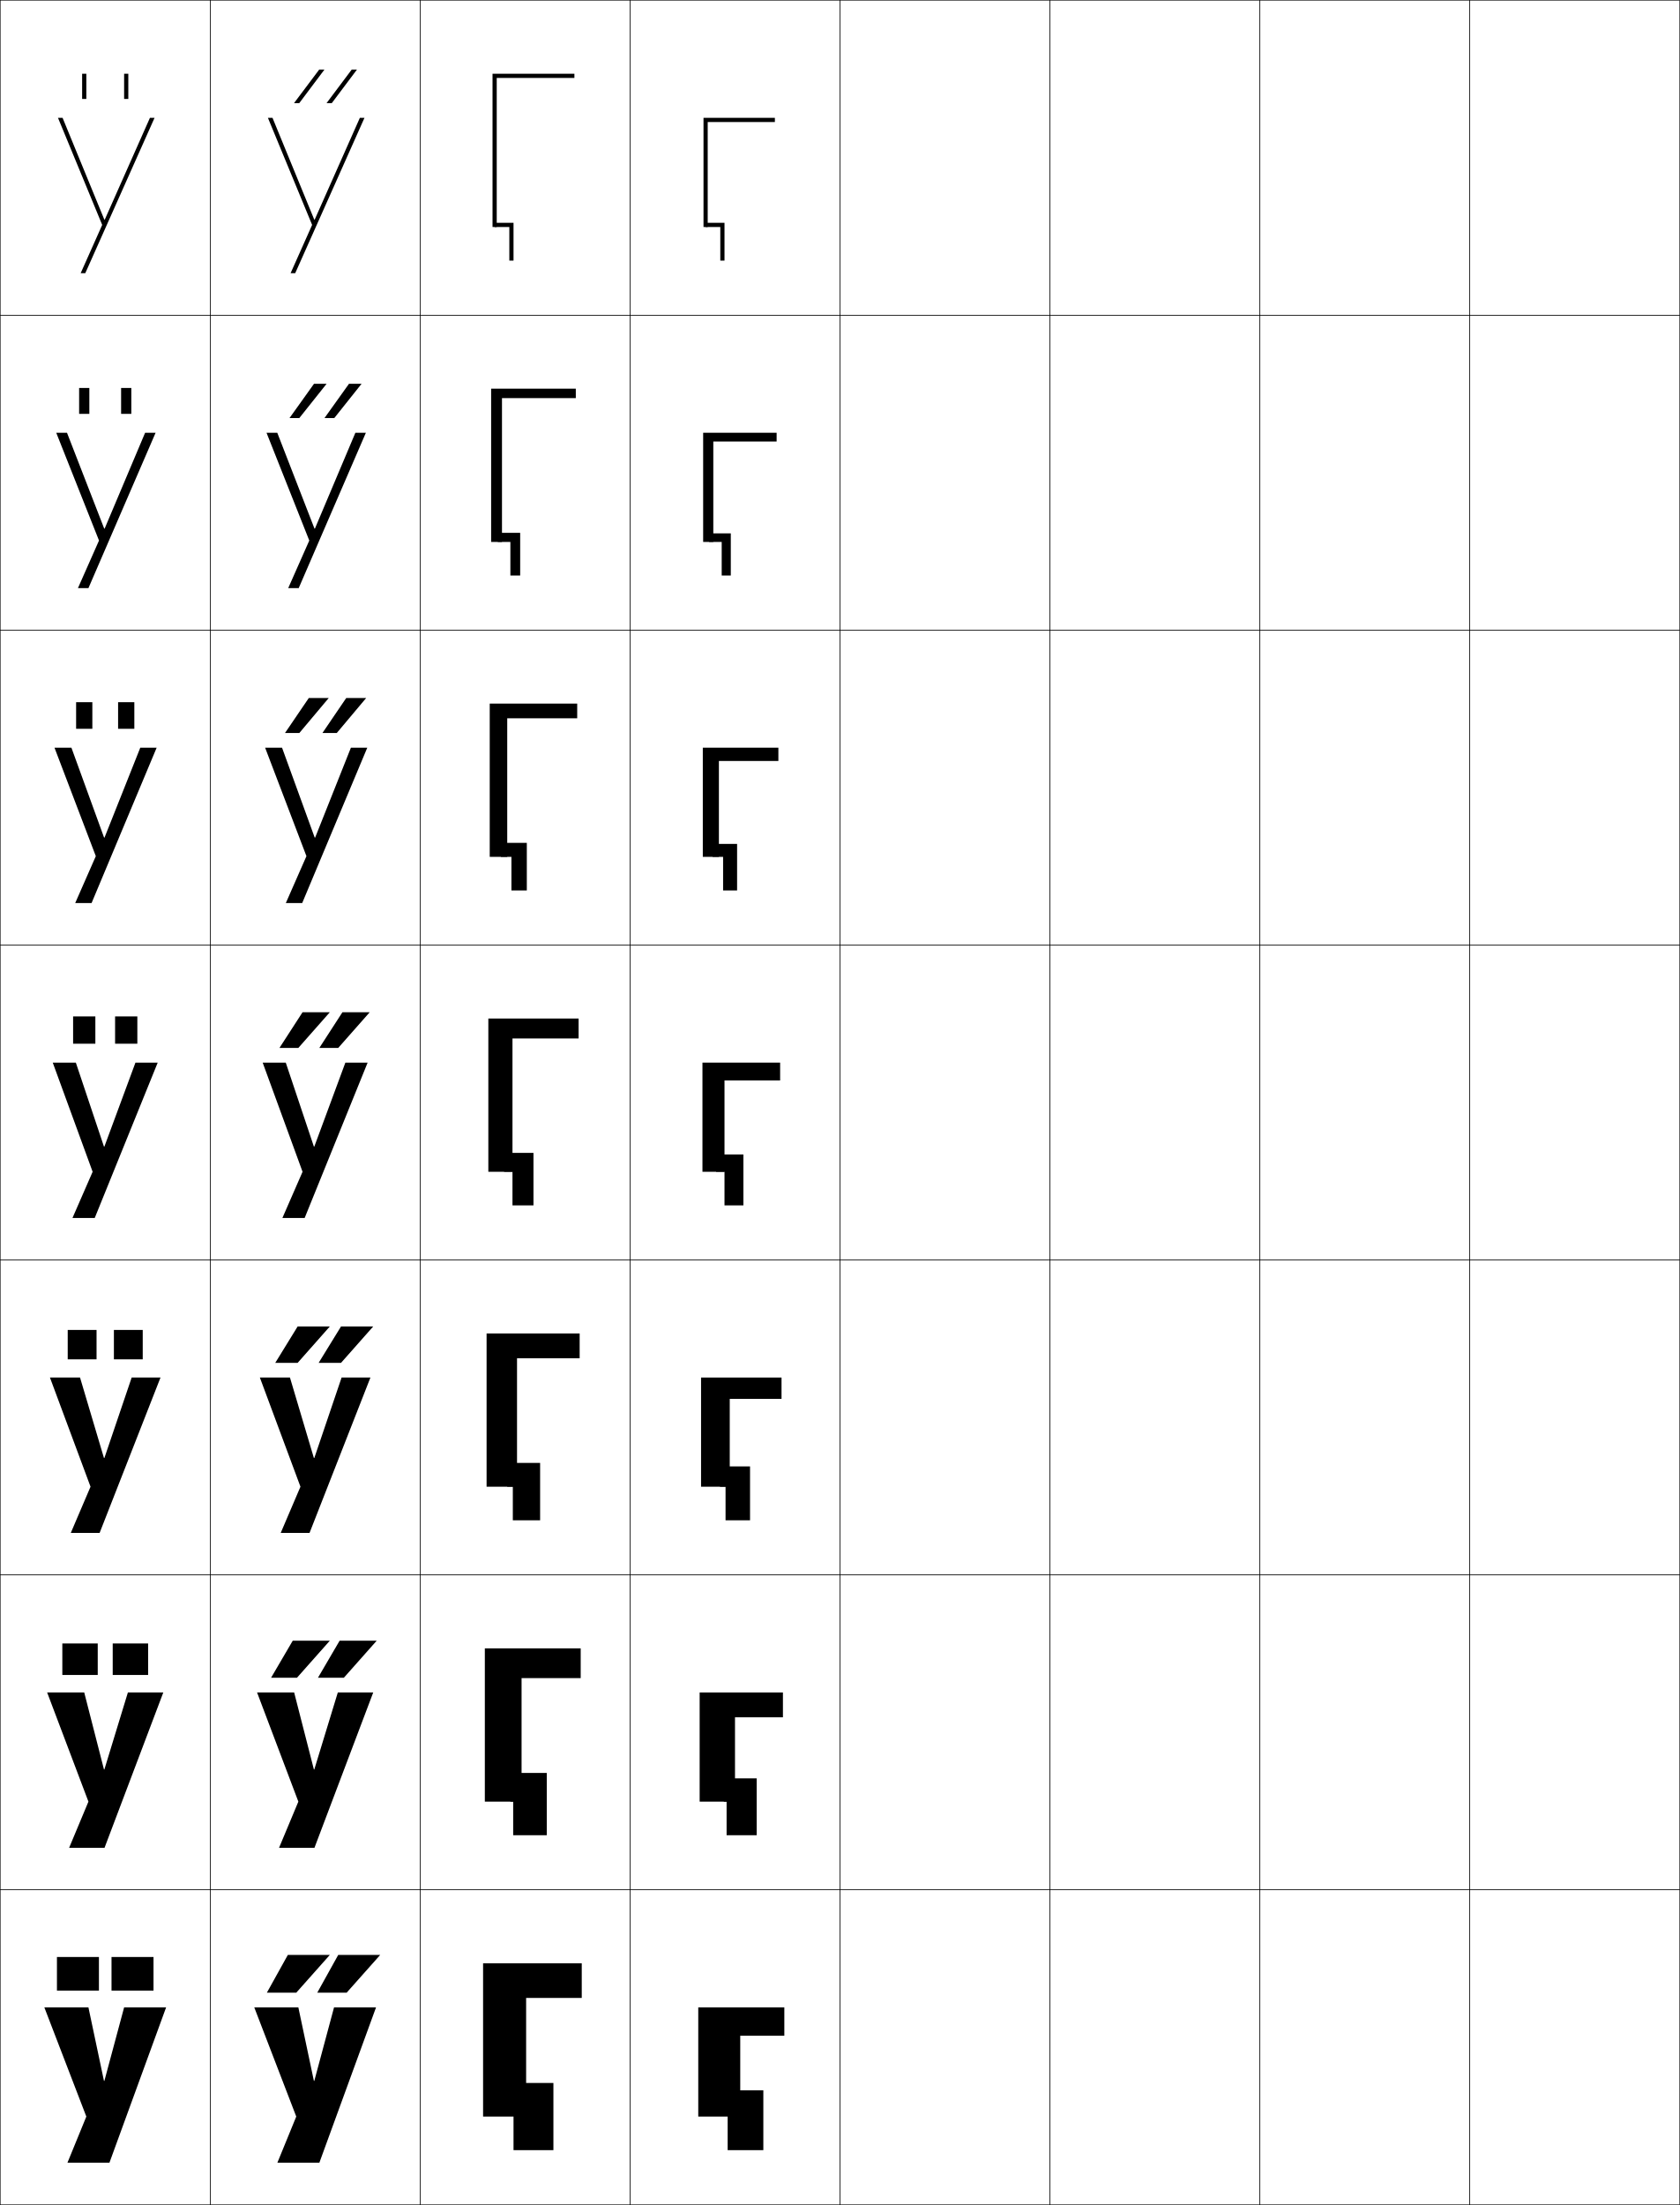
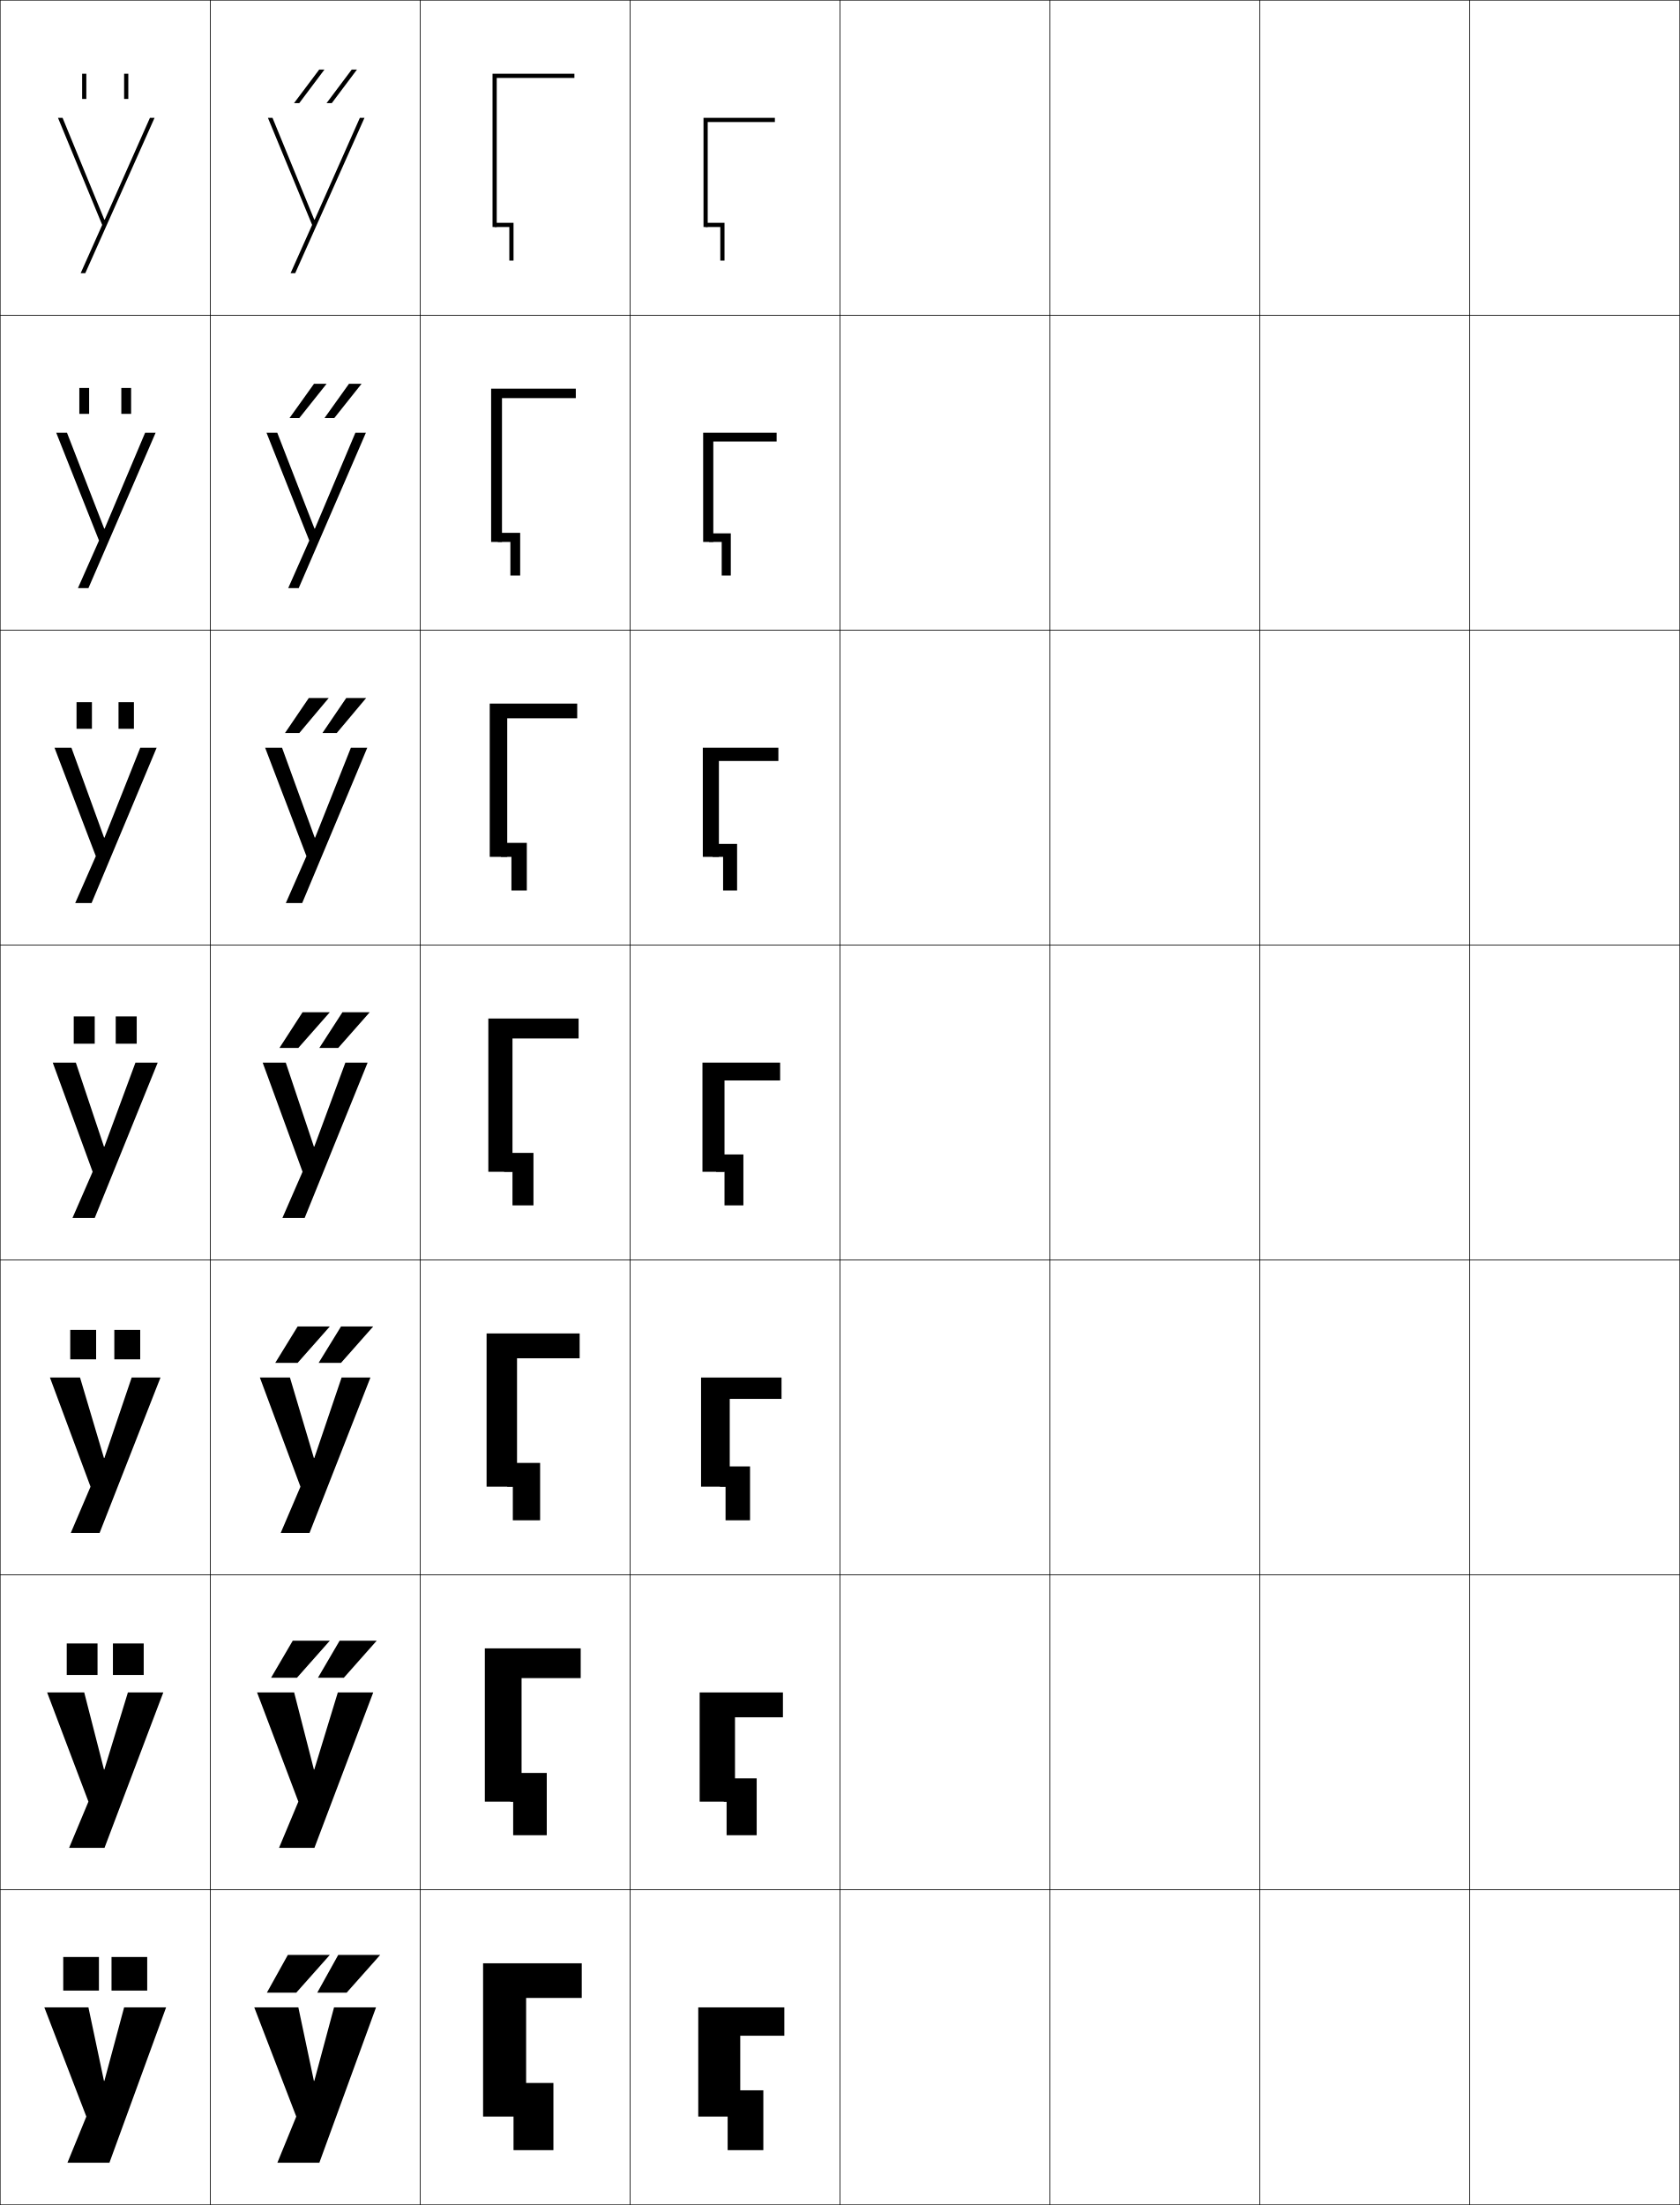
<svg xmlns="http://www.w3.org/2000/svg" width="800.25" height="1050.25" viewBox="0 0 800.25 1050.25" overflow="visible" enable-background="new 0 0 800.25 1050.25" xml:space="preserve">
  <g id="レイヤー1">
    <g>
      <rect x="0.125" y="0.125" fill="none" stroke="#000000" stroke-width="0.25" width="100" height="150" />
      <rect x="0.125" y="150.125" fill="none" stroke="#000000" stroke-width="0.25" width="100" height="150" />
      <rect x="0.125" y="300.125" fill="none" stroke="#000000" stroke-width="0.25" width="100" height="150" />
      <rect x="0.125" y="450.125" fill="none" stroke="#000000" stroke-width="0.25" width="100" height="150" />
      <rect x="0.125" y="600.125" fill="none" stroke="#000000" stroke-width="0.25" width="100" height="150" />
      <rect x="0.125" y="750.125" fill="none" stroke="#000000" stroke-width="0.25" width="100" height="150" />
      <rect x="0.125" y="900.125" fill="none" stroke="#000000" stroke-width="0.25" width="100" height="150" />
      <rect x="100.125" y="0.125" fill="none" stroke="#000000" stroke-width="0.25" width="100" height="150" />
      <rect x="100.125" y="150.125" fill="none" stroke="#000000" stroke-width="0.25" width="100" height="150" />
      <rect x="100.125" y="300.125" fill="none" stroke="#000000" stroke-width="0.25" width="100" height="150" />
      <rect x="100.125" y="450.125" fill="none" stroke="#000000" stroke-width="0.25" width="100" height="150" />
      <rect x="100.125" y="600.125" fill="none" stroke="#000000" stroke-width="0.25" width="100" height="150" />
      <rect x="100.125" y="750.125" fill="none" stroke="#000000" stroke-width="0.25" width="100" height="150" />
      <rect x="100.125" y="900.125" fill="none" stroke="#000000" stroke-width="0.25" width="100" height="150" />
      <rect x="200.125" y="0.125" fill="none" stroke="#000000" stroke-width="0.25" width="100" height="150" />
      <rect x="200.125" y="150.125" fill="none" stroke="#000000" stroke-width="0.25" width="100" height="150" />
      <rect x="200.125" y="300.125" fill="none" stroke="#000000" stroke-width="0.25" width="100" height="150" />
      <rect x="200.125" y="450.125" fill="none" stroke="#000000" stroke-width="0.25" width="100" height="150" />
      <rect x="200.125" y="600.125" fill="none" stroke="#000000" stroke-width="0.25" width="100" height="150" />
      <rect x="200.125" y="750.125" fill="none" stroke="#000000" stroke-width="0.25" width="100" height="150" />
      <rect x="200.125" y="900.125" fill="none" stroke="#000000" stroke-width="0.25" width="100" height="150" />
      <rect x="300.125" y="0.125" fill="none" stroke="#000000" stroke-width="0.25" width="100" height="150" />
      <rect x="300.125" y="150.125" fill="none" stroke="#000000" stroke-width="0.25" width="100" height="150" />
      <rect x="300.125" y="300.125" fill="none" stroke="#000000" stroke-width="0.25" width="100" height="150" />
      <rect x="300.125" y="450.125" fill="none" stroke="#000000" stroke-width="0.25" width="100" height="150" />
      <rect x="300.125" y="600.125" fill="none" stroke="#000000" stroke-width="0.25" width="100" height="150" />
      <rect x="300.125" y="750.125" fill="none" stroke="#000000" stroke-width="0.25" width="100" height="150" />
      <rect x="300.125" y="900.125" fill="none" stroke="#000000" stroke-width="0.25" width="100" height="150" />
      <rect x="400.125" y="0.125" fill="none" stroke="#000000" stroke-width="0.25" width="100" height="150" />
      <rect x="400.125" y="150.125" fill="none" stroke="#000000" stroke-width="0.25" width="100" height="150" />
      <rect x="400.125" y="300.125" fill="none" stroke="#000000" stroke-width="0.25" width="100" height="150" />
      <rect x="400.125" y="450.125" fill="none" stroke="#000000" stroke-width="0.25" width="100" height="150" />
      <rect x="400.125" y="600.125" fill="none" stroke="#000000" stroke-width="0.25" width="100" height="150" />
      <rect x="400.125" y="750.125" fill="none" stroke="#000000" stroke-width="0.25" width="100" height="150" />
      <rect x="400.125" y="900.125" fill="none" stroke="#000000" stroke-width="0.25" width="100" height="150" />
      <rect x="500.125" y="0.125" fill="none" stroke="#000000" stroke-width="0.25" width="100" height="150" />
      <rect x="500.125" y="150.125" fill="none" stroke="#000000" stroke-width="0.25" width="100" height="150" />
      <rect x="500.125" y="300.125" fill="none" stroke="#000000" stroke-width="0.25" width="100" height="150" />
      <rect x="500.125" y="450.125" fill="none" stroke="#000000" stroke-width="0.25" width="100" height="150" />
      <rect x="500.125" y="600.125" fill="none" stroke="#000000" stroke-width="0.25" width="100" height="150" />
      <rect x="500.125" y="750.125" fill="none" stroke="#000000" stroke-width="0.25" width="100" height="150" />
      <rect x="500.125" y="900.125" fill="none" stroke="#000000" stroke-width="0.25" width="100" height="150" />
      <rect x="600.125" y="0.125" fill="none" stroke="#000000" stroke-width="0.25" width="100" height="150" />
      <rect x="600.125" y="150.125" fill="none" stroke="#000000" stroke-width="0.25" width="100" height="150" />
      <rect x="600.125" y="300.125" fill="none" stroke="#000000" stroke-width="0.25" width="100" height="150" />
      <rect x="600.125" y="450.125" fill="none" stroke="#000000" stroke-width="0.25" width="100" height="150" />
      <rect x="600.125" y="600.125" fill="none" stroke="#000000" stroke-width="0.25" width="100" height="150" />
      <rect x="600.125" y="750.125" fill="none" stroke="#000000" stroke-width="0.25" width="100" height="150" />
      <rect x="600.125" y="900.125" fill="none" stroke="#000000" stroke-width="0.25" width="100" height="150" />
      <rect x="700.125" y="0.125" fill="none" stroke="#000000" stroke-width="0.25" width="100" height="150" />
      <rect x="700.125" y="150.125" fill="none" stroke="#000000" stroke-width="0.25" width="100" height="150" />
      <rect x="700.125" y="300.125" fill="none" stroke="#000000" stroke-width="0.25" width="100" height="150" />
      <rect x="700.125" y="450.125" fill="none" stroke="#000000" stroke-width="0.25" width="100" height="150" />
      <rect x="700.125" y="600.125" fill="none" stroke="#000000" stroke-width="0.25" width="100" height="150" />
      <rect x="700.125" y="750.125" fill="none" stroke="#000000" stroke-width="0.25" width="100" height="150" />
      <rect x="700.125" y="900.125" fill="none" stroke="#000000" stroke-width="0.25" width="100" height="150" />
    </g>
    <g>
      <g>
+         <polygon points="149.524,991.125 142.125,956.125 121.125,956.125 141.125,1008.125 132.125,1030.125 152.125,1030.125        179.125,956.125 159.125,956.125 149.725,991.125 " />
+         <g>
+           <polygon points="141.125,949.125 157.125,931.125 137.125,931.125 127.125,949.125 " />
+           <polygon points="165.125,949.125 181.125,931.125 161.125,931.125 151.125,949.125 " />
+         </g>
+       </g>
+       <g>
+         <polygon points="149.524,842.792 140.125,806.125 122.458,806.125 142.125,858.125 132.925,880.125        149.792,880.125 177.792,806.125 160.925,806.125 149.724,842.792 " />
+         <g>
+           <polygon points="139.458,781.458 129.125,799.125 141.458,799.125 157.125,781.458 " />
+           <polygon points="161.792,781.458 151.458,799.125 163.792,799.125 179.458,781.458 " />
+         </g>
+       </g>
+       <g>
+         <polygon points="149.524,694.458 138.125,656.125 123.792,656.125 143.125,708.125 133.725,730.125        147.458,730.125 176.458,656.125 162.725,656.125 149.725,694.458 " />
+         <g>
+           <polygon points="141.792,631.792 131.125,649.125 141.792,649.125 157.125,631.792 " />
+           <polygon points="162.458,631.792 151.792,649.125 162.458,649.125 177.792,631.792 " />
+         </g>
+       </g>
+       <g>
+         <polygon points="149.524,546.125 136.125,506.125 125.125,506.125 144.125,558.125 134.525,580.125 145.125,580.125        175.125,506.125 164.525,506.125 149.725,546.125 " />
+         <g>
+           <polygon points="144.125,482.125 133.125,499.125 142.125,499.125 157.125,482.125 " />
+           <polygon points="163.125,482.125 152.125,499.125 161.125,499.125 176.125,482.125 " />
+         </g>
+       </g>
+       <g>
+         <polygon points="149.918,398.951 134.354,356.125 126.292,356.125 145.978,407.791        136.158,430.125 143.958,430.125 174.958,356.125 167.158,356.125 150.118,398.951 " />
+         <g>
+           <polygon points="142.602,349.125 156.604,332.458 147.104,332.458 135.769,349.125 " />
+           <polygon points="160.433,349.125 174.436,332.458 164.936,332.458 153.601,349.125 " />
+         </g>
+       </g>
+       <g>
+         <polygon points="149.812,251.777 132.082,206.125 126.958,206.125 147.329,257.458        137.292,280.125 142.292,280.125 174.292,206.125 169.292,206.125 150.012,251.777 " />
+         <g>
+           <polygon points="142.578,199.125 155.584,182.792 149.584,182.792 137.913,199.125 " />
+           <polygon points="159.24,199.125 172.246,182.792 166.247,182.792 154.575,199.125 " />
+         </g>
+       </g>
+       <g>
+         <polygon points="149.705,104.604 129.811,56.125 127.625,56.125 148.682,107.125 138.425,130.125        140.625,130.125 173.625,56.125 171.425,56.125 149.905,104.604 " />
+         <g>
+           <polygon points="142.555,49.125 154.563,33.125 152.064,33.125 140.057,49.125 " />
+           <polygon points="158.048,49.125 170.057,33.125 167.558,33.125 155.55,49.125 " />
+         </g>
+       </g>
+     </g>
+     <g>
+       <g>
+         <polygon points="250.625,951.625 277.125,951.625 277.125,935.125 230.125,935.125 230.125,1008.125 250.625,1008.125 " />
+         <polygon points="244.625,992.125 244.625,1008.125 244.625,1008.125 244.625,1024.125 263.625,1024.125 263.625,992.125 " />
+       </g>
+       <g>
+         <polygon points="248.458,799.291 276.625,799.291 276.625,785.125 230.958,785.125 230.958,858.125        248.458,858.125 " />
+         <polygon points="243.125,844.458 243.125,858.125 244.458,858.125 244.458,874.125 260.458,874.125        260.458,844.458 " />
+       </g>
+       <g>
+         <polygon points="246.292,646.958 276.125,646.958 276.125,635.125 231.792,635.125 231.792,708.125        246.292,708.125 " />
+         <polygon points="241.625,696.792 241.625,708.125 244.292,708.125 244.292,724.125 257.292,724.125        257.292,696.792 " />
+       </g>
+       <g>
+         <polygon points="244.125,494.625 275.625,494.625 275.625,485.125 232.625,485.125 232.625,558.125 244.125,558.125 " />
+         <polygon points="240.125,549.125 240.125,558.125 244.125,558.125 244.125,574.125 254.125,574.125 254.125,549.125 " />
+       </g>
+       <g>
+         <polygon points="241.625,342.125 274.958,342.125 274.958,335.125 233.292,335.125        233.292,408.125 241.625,408.125 " />
+         <polygon points="238.625,401.458 238.625,408.125 243.625,408.125 243.625,424.125 250.958,424.125        250.958,401.458 " />
+       </g>
+       <g>
+         <polygon points="239.125,189.625 274.292,189.625 274.292,185.125 233.958,185.125 233.958,258.125        239.125,258.125 " />
+         <polygon points="237.125,253.792 237.125,258.125 243.125,258.125 243.125,274.125 247.792,274.125        247.792,253.792 " />
+       </g>
+       <g>
+         <polygon points="236.625,37.125 273.625,37.125 273.625,35.125 234.625,35.125 234.625,108.125 236.625,108.125 " />
+         <polygon points="235.625,106.125 235.625,108.125 242.625,108.125 242.625,124.125 244.625,124.125 244.625,106.125 " />
+       </g>
+     </g>
+     <g>
+       <g>
+         <polygon points="352.625,1008.125 332.625,1008.125 332.625,956.125 373.625,956.125 373.625,969.625 352.625,969.625 " />
+         <polygon points="346.625,995.625 346.625,1008.125 346.625,1008.125 346.625,1024.125 363.625,1024.125 363.625,995.625 " />
+       </g>
+       <g>
+         <polygon points="350.125,858.125 333.291,858.125 333.291,806.125 372.958,806.125 372.958,817.958        350.125,817.958 " />
+         <polygon points="344.792,847.042 344.792,858.125 346.125,858.125 346.125,874.125 360.458,874.125        360.458,847.042 " />
+       </g>
+       <g>
+         <polygon points="347.625,708.125 333.958,708.125 333.958,656.125 372.292,656.125 372.292,666.292        347.625,666.292 " />
+         <polygon points="342.958,698.458 342.958,708.125 345.625,708.125 345.625,724.125 357.292,724.125        357.292,698.458 " />
+       </g>
+       <g>
+         <polygon points="345.125,558.125 334.625,558.125 334.625,506.125 371.625,506.125 371.625,514.625 345.125,514.625 " />
+         <polygon points="341.125,549.875 341.125,558.125 345.125,558.125 345.125,574.125 354.125,574.125 354.125,549.875 " />
+       </g>
+       <g>
+         <polygon points="342.458,408.125 334.792,408.125 334.792,356.125 370.791,356.125        370.791,362.458 342.458,362.458 " />
+         <polygon points="339.458,401.958 339.458,408.125 344.458,408.125 344.458,424.125        351.125,424.125 351.125,401.958 " />
+       </g>
+       <g>
+         <polygon points="339.792,258.125 334.958,258.125 334.958,206.125 369.958,206.125 369.958,210.292        339.792,210.292 " />
+         <polygon points="337.792,254.042 337.792,258.125 343.792,258.125 343.792,274.125 348.125,274.125        348.125,254.042 " />
+       </g>
+       <g>
+         <polygon points="337.125,108.125 335.125,108.125 335.125,56.125 369.125,56.125 369.125,58.125 337.125,58.125 " />
+         <polygon points="336.125,106.125 336.125,108.125 343.125,108.125 343.125,124.125 345.125,124.125 345.125,106.125 " />
+       </g>
+     </g>
+     <g>
+       <g>
        <polygon points="49.524,991.125 42.125,956.125 21.125,956.125 41.125,1008.125 32.125,1030.125 52.125,1030.125        79.125,956.125 59.125,956.125 49.725,991.125 " />
        <g>
-           <rect x="27.125" y="932.125" width="20" height="16" />
-           <rect x="53.125" y="932.125" width="20" height="16" />
+           <rect x="30.125" y="932.125" width="17" height="16" />
+           <rect x="53.125" y="932.125" width="17" height="16" />
        </g>
      </g>
      <g>
        <polygon points="49.524,842.792 40.125,806.125 22.458,806.125 42.125,858.125 32.925,880.125        49.792,880.125 77.792,806.125 60.925,806.125 49.725,842.792 " />
        <g>
-           <rect x="29.691" y="782.791" width="16.866" height="15" />
-           <rect x="53.691" y="782.791" width="16.867" height="15" />
+           <rect x="31.792" y="782.791" width="14.667" height="15" />
+           <rect x="53.791" y="782.791" width="14.667" height="15" />
        </g>
      </g>
      <g>
        <polygon points="49.524,694.458 38.125,656.125 23.792,656.125 43.125,708.125 33.725,730.125        47.458,730.125 76.458,656.125 62.725,656.125 49.725,694.458 " />
        <g>
-           <rect x="32.259" y="633.458" width="13.733" height="14" />
-           <rect x="54.258" y="633.458" width="13.733" height="14" />
+           <rect x="33.458" y="633.458" width="12.333" height="14" />
+           <rect x="54.458" y="633.458" width="12.333" height="14" />
        </g>
      </g>
      <g>
        <polygon points="49.524,546.125 36.125,506.125 25.125,506.125 44.125,558.125 34.525,580.125 45.125,580.125        75.125,506.125 64.525,506.125 49.725,546.125 " />
        <g>
-           <rect x="34.825" y="484.125" width="10.6" height="13" />
-           <rect x="54.825" y="484.125" width="10.6" height="13" />
+           <rect x="35.125" y="484.125" width="10" height="13" />
+           <rect x="55.125" y="484.125" width="10" height="13" />
        </g>
      </g>
      <g>
        <polygon points="49.584,398.951 34.02,356.125 25.958,356.125 45.644,407.791        35.825,430.125 43.625,430.125 74.625,356.125 66.825,356.125 49.785,398.951 " />
        <g>
-           <rect x="36.258" y="334.458" width="7.733" height="12.667" />
-           <rect x="56.258" y="334.458" width="7.733" height="12.667" />
+           <rect x="36.458" y="334.458" width="7.333" height="12.667" />
+           <rect x="56.458" y="334.458" width="7.333" height="12.667" />
        </g>
      </g>
      <g>
        <polygon points="49.645,251.777 31.916,206.125 26.792,206.125 47.163,257.458 37.125,280.125        42.125,280.125 74.125,206.125 69.125,206.125 49.845,251.777 " />
        <g>
-           <rect x="37.692" y="184.792" width="4.866" height="12.333" />
-           <rect x="57.692" y="184.792" width="4.867" height="12.333" />
+           <rect x="37.792" y="184.792" width="4.667" height="12.333" />
+           <rect x="57.792" y="184.792" width="4.667" height="12.333" />
        </g>
      </g>
      <g>
        <polygon points="49.705,104.604 29.811,56.125 27.625,56.125 48.682,107.125 38.425,130.125        40.625,130.125 73.625,56.125 71.425,56.125 49.905,104.604 " />
        <g>
          <rect x="39.125" y="35.125" width="2" height="12" />
          <rect x="59.125" y="35.125" width="2" height="12" />
        </g>
      </g>
    </g>
-     <g>
-       <g>
-         <polygon points="149.524,991.125 142.125,956.125 121.125,956.125 141.125,1008.125 132.125,1030.125 152.125,1030.125        179.125,956.125 159.125,956.125 149.725,991.125 " />
-         <g>
-           <polygon points="141.125,949.125 157.125,931.125 137.125,931.125 127.125,949.125 " />
-           <polygon points="165.125,949.125 181.125,931.125 161.125,931.125 151.125,949.125 " />
-         </g>
-       </g>
-       <g>
-         <polygon points="149.524,842.792 140.125,806.125 122.458,806.125 142.125,858.125 132.925,880.125        149.792,880.125 177.792,806.125 160.925,806.125 149.724,842.792 " />
-         <g>
-           <polygon points="139.458,781.458 129.125,799.125 141.458,799.125 157.125,781.458 " />
-           <polygon points="161.792,781.458 151.458,799.125 163.792,799.125 179.458,781.458 " />
-         </g>
-       </g>
-       <g>
-         <polygon points="149.524,694.458 138.125,656.125 123.792,656.125 143.125,708.125 133.725,730.125        147.458,730.125 176.458,656.125 162.725,656.125 149.725,694.458 " />
-         <g>
-           <polygon points="141.792,631.792 131.125,649.125 141.792,649.125 157.125,631.792 " />
-           <polygon points="162.458,631.792 151.792,649.125 162.458,649.125 177.792,631.792 " />
-         </g>
-       </g>
-       <g>
-         <polygon points="149.524,546.125 136.125,506.125 125.125,506.125 144.125,558.125 134.525,580.125 145.125,580.125        175.125,506.125 164.525,506.125 149.725,546.125 " />
-         <g>
-           <polygon points="144.125,482.125 133.125,499.125 142.125,499.125 157.125,482.125 " />
-           <polygon points="163.125,482.125 152.125,499.125 161.125,499.125 176.125,482.125 " />
-         </g>
-       </g>
-       <g>
-         <polygon points="149.918,398.951 134.354,356.125 126.292,356.125 145.978,407.791        136.158,430.125 143.958,430.125 174.958,356.125 167.158,356.125 150.118,398.951 " />
-         <g>
-           <polygon points="142.602,349.125 156.604,332.458 147.104,332.458 135.769,349.125 " />
-           <polygon points="160.433,349.125 174.436,332.458 164.936,332.458 153.601,349.125 " />
-         </g>
-       </g>
-       <g>
-         <polygon points="149.812,251.777 132.082,206.125 126.958,206.125 147.329,257.458        137.292,280.125 142.292,280.125 174.292,206.125 169.292,206.125 150.012,251.777 " />
-         <g>
-           <polygon points="142.578,199.125 155.584,182.792 149.584,182.792 137.913,199.125 " />
-           <polygon points="159.24,199.125 172.246,182.792 166.247,182.792 154.575,199.125 " />
-         </g>
-       </g>
-       <g>
-         <polygon points="149.705,104.604 129.811,56.125 127.625,56.125 148.682,107.125 138.425,130.125        140.625,130.125 173.625,56.125 171.425,56.125 149.905,104.604 " />
-         <g>
-           <polygon points="142.555,49.125 154.563,33.125 152.064,33.125 140.057,49.125 " />
-           <polygon points="158.048,49.125 170.057,33.125 167.558,33.125 155.55,49.125 " />
-         </g>
-       </g>
-     </g>
-     <g>
-       <g>
-         <polygon points="250.625,951.625 277.125,951.625 277.125,935.125 230.125,935.125 230.125,1008.125 250.625,1008.125 " />
-         <polygon points="244.625,992.125 244.625,1008.125 244.625,1008.125 244.625,1024.125 263.625,1024.125 263.625,992.125 " />
-       </g>
-       <g>
-         <polygon points="248.458,799.291 276.625,799.291 276.625,785.125 230.958,785.125 230.958,858.125        248.458,858.125 " />
-         <polygon points="243.125,844.458 243.125,858.125 244.458,858.125 244.458,874.125 260.458,874.125        260.458,844.458 " />
-       </g>
-       <g>
-         <polygon points="246.292,646.958 276.125,646.958 276.125,635.125 231.792,635.125 231.792,708.125        246.292,708.125 " />
-         <polygon points="241.625,696.792 241.625,708.125 244.292,708.125 244.292,724.125 257.292,724.125        257.292,696.792 " />
-       </g>
-       <g>
-         <polygon points="244.125,494.625 275.625,494.625 275.625,485.125 232.625,485.125 232.625,558.125 244.125,558.125 " />
-         <polygon points="240.125,549.125 240.125,558.125 244.125,558.125 244.125,574.125 254.125,574.125 254.125,549.125 " />
-       </g>
-       <g>
-         <polygon points="241.625,342.125 274.958,342.125 274.958,335.125 233.292,335.125        233.292,408.125 241.625,408.125 " />
-         <polygon points="238.625,401.458 238.625,408.125 243.625,408.125 243.625,424.125 250.958,424.125        250.958,401.458 " />
-       </g>
-       <g>
-         <polygon points="239.125,189.625 274.292,189.625 274.292,185.125 233.958,185.125 233.958,258.125        239.125,258.125 " />
-         <polygon points="237.125,253.792 237.125,258.125 243.125,258.125 243.125,274.125 247.792,274.125        247.792,253.792 " />
-       </g>
-       <g>
-         <polygon points="236.625,37.125 273.625,37.125 273.625,35.125 234.625,35.125 234.625,108.125 236.625,108.125 " />
-         <polygon points="235.625,106.125 235.625,108.125 242.625,108.125 242.625,124.125 244.625,124.125 244.625,106.125 " />
-       </g>
-     </g>
-     <g>
-       <g>
-         <polygon points="352.625,1008.125 332.625,1008.125 332.625,956.125 373.625,956.125 373.625,969.625 352.625,969.625 " />
-         <polygon points="346.625,995.625 346.625,1008.125 346.625,1008.125 346.625,1024.125 363.625,1024.125 363.625,995.625 " />
-       </g>
-       <g>
-         <polygon points="350.125,858.125 333.291,858.125 333.291,806.125 372.958,806.125 372.958,817.958        350.125,817.958 " />
-         <polygon points="344.792,847.042 344.792,858.125 346.125,858.125 346.125,874.125 360.458,874.125        360.458,847.042 " />
-       </g>
-       <g>
-         <polygon points="347.625,708.125 333.958,708.125 333.958,656.125 372.292,656.125 372.292,666.292        347.625,666.292 " />
-         <polygon points="342.958,698.458 342.958,708.125 345.625,708.125 345.625,724.125 357.292,724.125        357.292,698.458 " />
-       </g>
-       <g>
-         <polygon points="345.125,558.125 334.625,558.125 334.625,506.125 371.625,506.125 371.625,514.625 345.125,514.625 " />
-         <polygon points="341.125,549.875 341.125,558.125 345.125,558.125 345.125,574.125 354.125,574.125 354.125,549.875 " />
-       </g>
-       <g>
-         <polygon points="342.458,408.125 334.792,408.125 334.792,356.125 370.791,356.125        370.791,362.458 342.458,362.458 " />
-         <polygon points="339.458,401.958 339.458,408.125 344.458,408.125 344.458,424.125        351.125,424.125 351.125,401.958 " />
-       </g>
-       <g>
-         <polygon points="339.792,258.125 334.958,258.125 334.958,206.125 369.958,206.125 369.958,210.292        339.792,210.292 " />
-         <polygon points="337.792,254.042 337.792,258.125 343.792,258.125 343.792,274.125 348.125,274.125        348.125,254.042 " />
-       </g>
-       <g>
-         <polygon points="337.125,108.125 335.125,108.125 335.125,56.125 369.125,56.125 369.125,58.125 337.125,58.125 " />
-         <polygon points="336.125,106.125 336.125,108.125 343.125,108.125 343.125,124.125 345.125,124.125 345.125,106.125 " />
-       </g>
-     </g>
  </g>
</svg>
